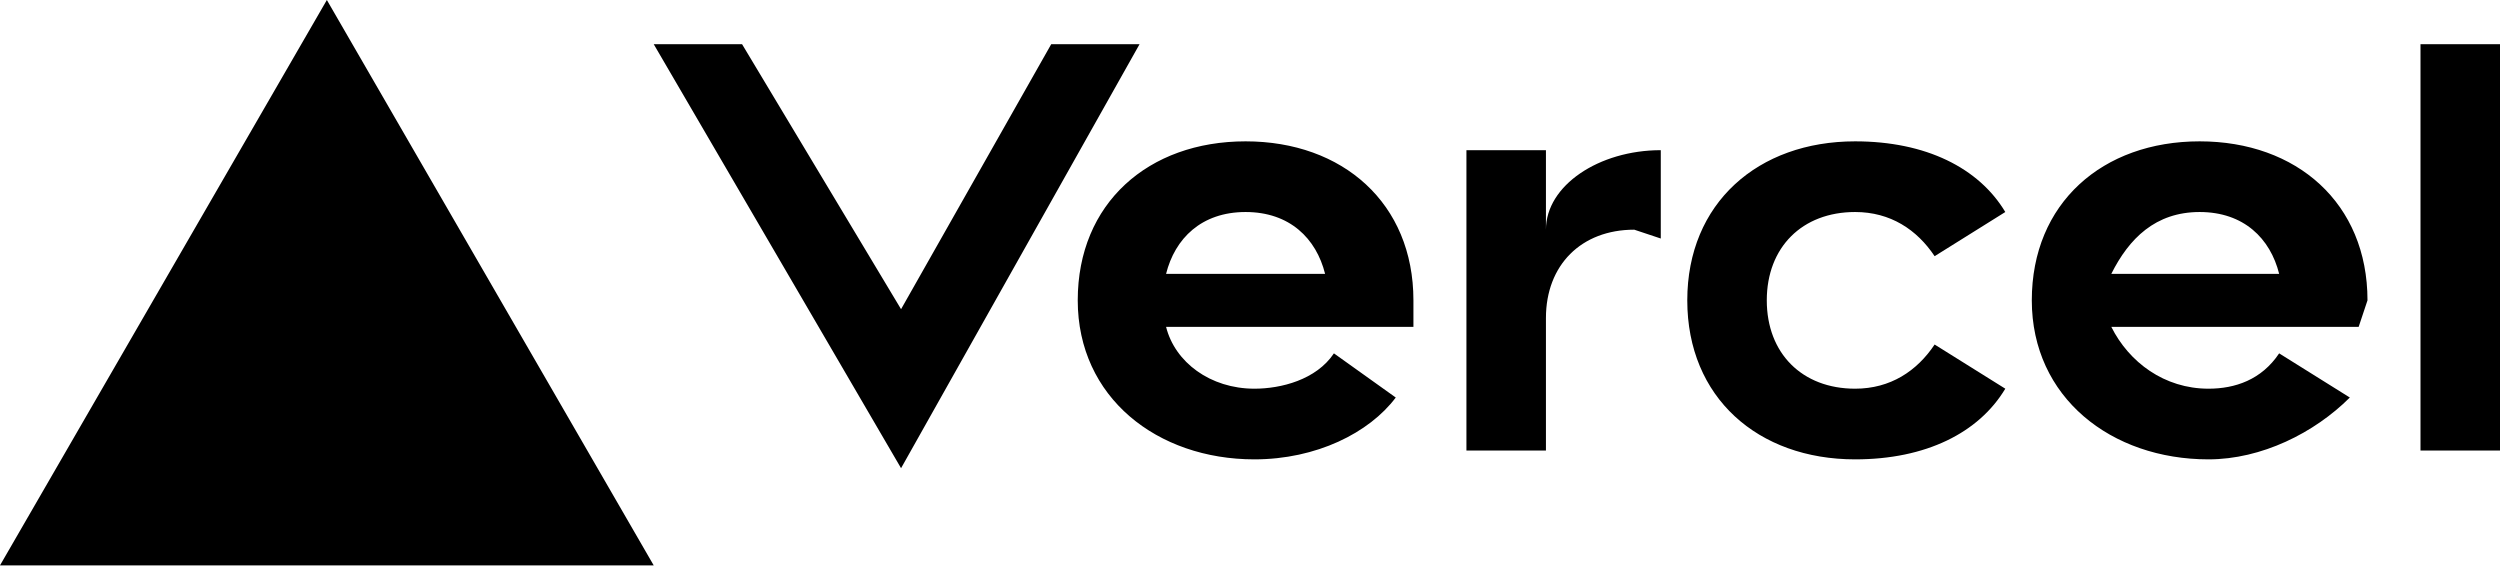
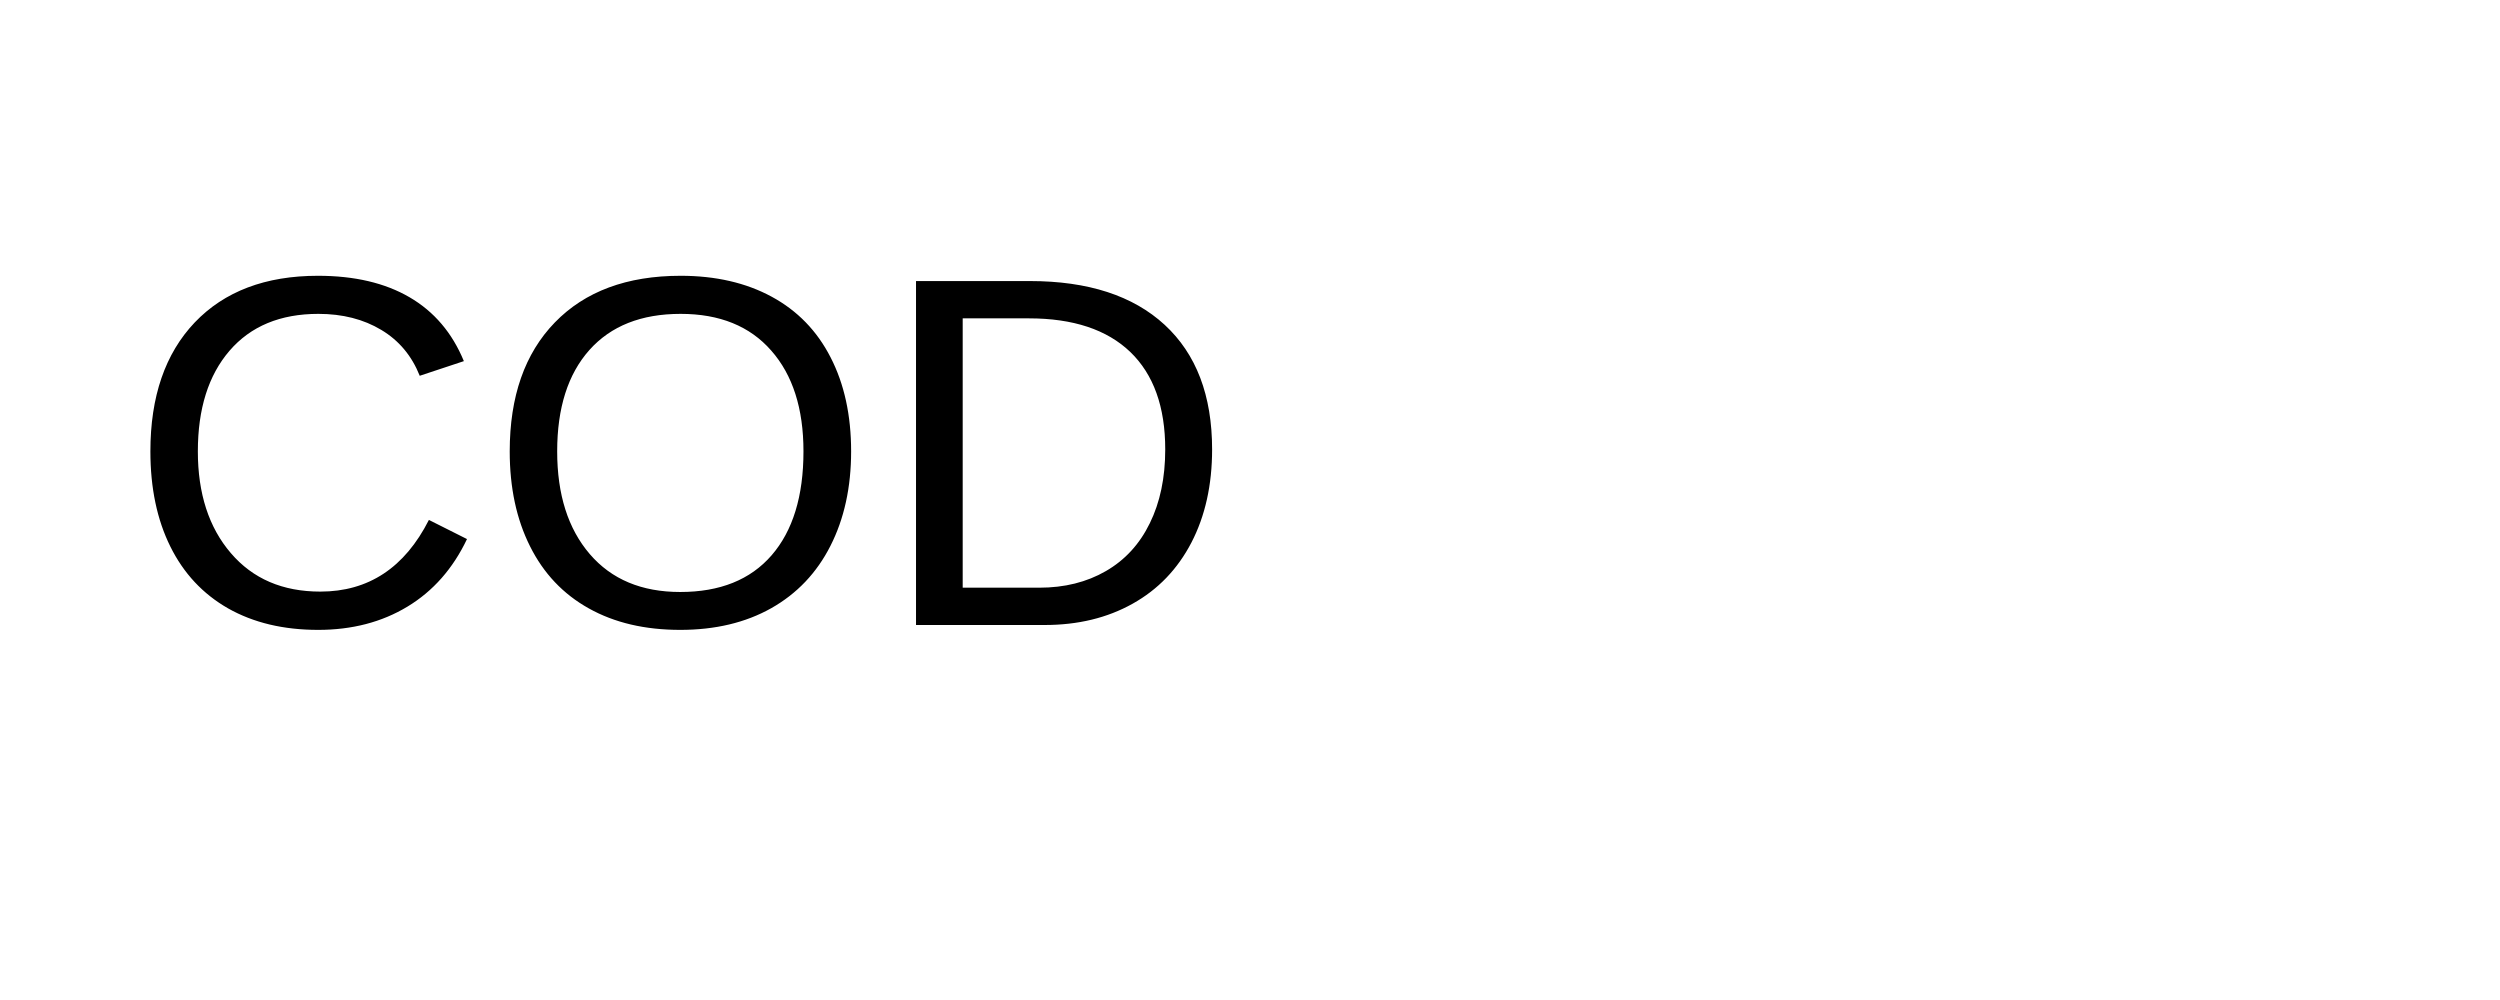
- <svg xmlns="http://www.w3.org/2000/svg" fill="none" viewBox="0 0 283 64">
-   <path fill="black" d="M141 16c-11 0-19 7-19 18s9 18 20 18c7 0 13-3 16-7l-7-5c-2 3-6 4-9 4-5 0-9-3-10-7h28v-3c0-11-8-18-19-18zm-9 15c1-4 4-7 9-7s8 3 9 7h-18zm117-15c-11 0-19 7-19 18s9 18 20 18c6 0 12-3 16-7l-8-5c-2 3-5 4-8 4-5 0-9-3-11-7h28l1-3c0-11-8-18-19-18zm-10 15c2-4 5-7 10-7s8 3 9 7h-19zm-39 3c0 6 4 10 10 10 4 0 7-2 9-5l8 5c-3 5-9 8-17 8-11 0-19-7-19-18s8-18 19-18c8 0 14 3 17 8l-8 5c-2-3-5-5-9-5-6 0-10 4-10 10zm83-29v46h-9V5h9zM37 0l37 64H0L37 0zm92 5-27 48L74 5h10l18 30 17-30h10zm59 12v10l-3-1c-6 0-10 4-10 10v15h-9V17h9v9c0-5 6-9 13-9z" />
+ <svg xmlns="http://www.w3.org/2000/svg" width="200" height="80" viewBox="0 0 200 80">
+   <text x="10" y="50" font-family="Arial, sans-serif" font-size="40" fill="#000">COD</text>
</svg>
